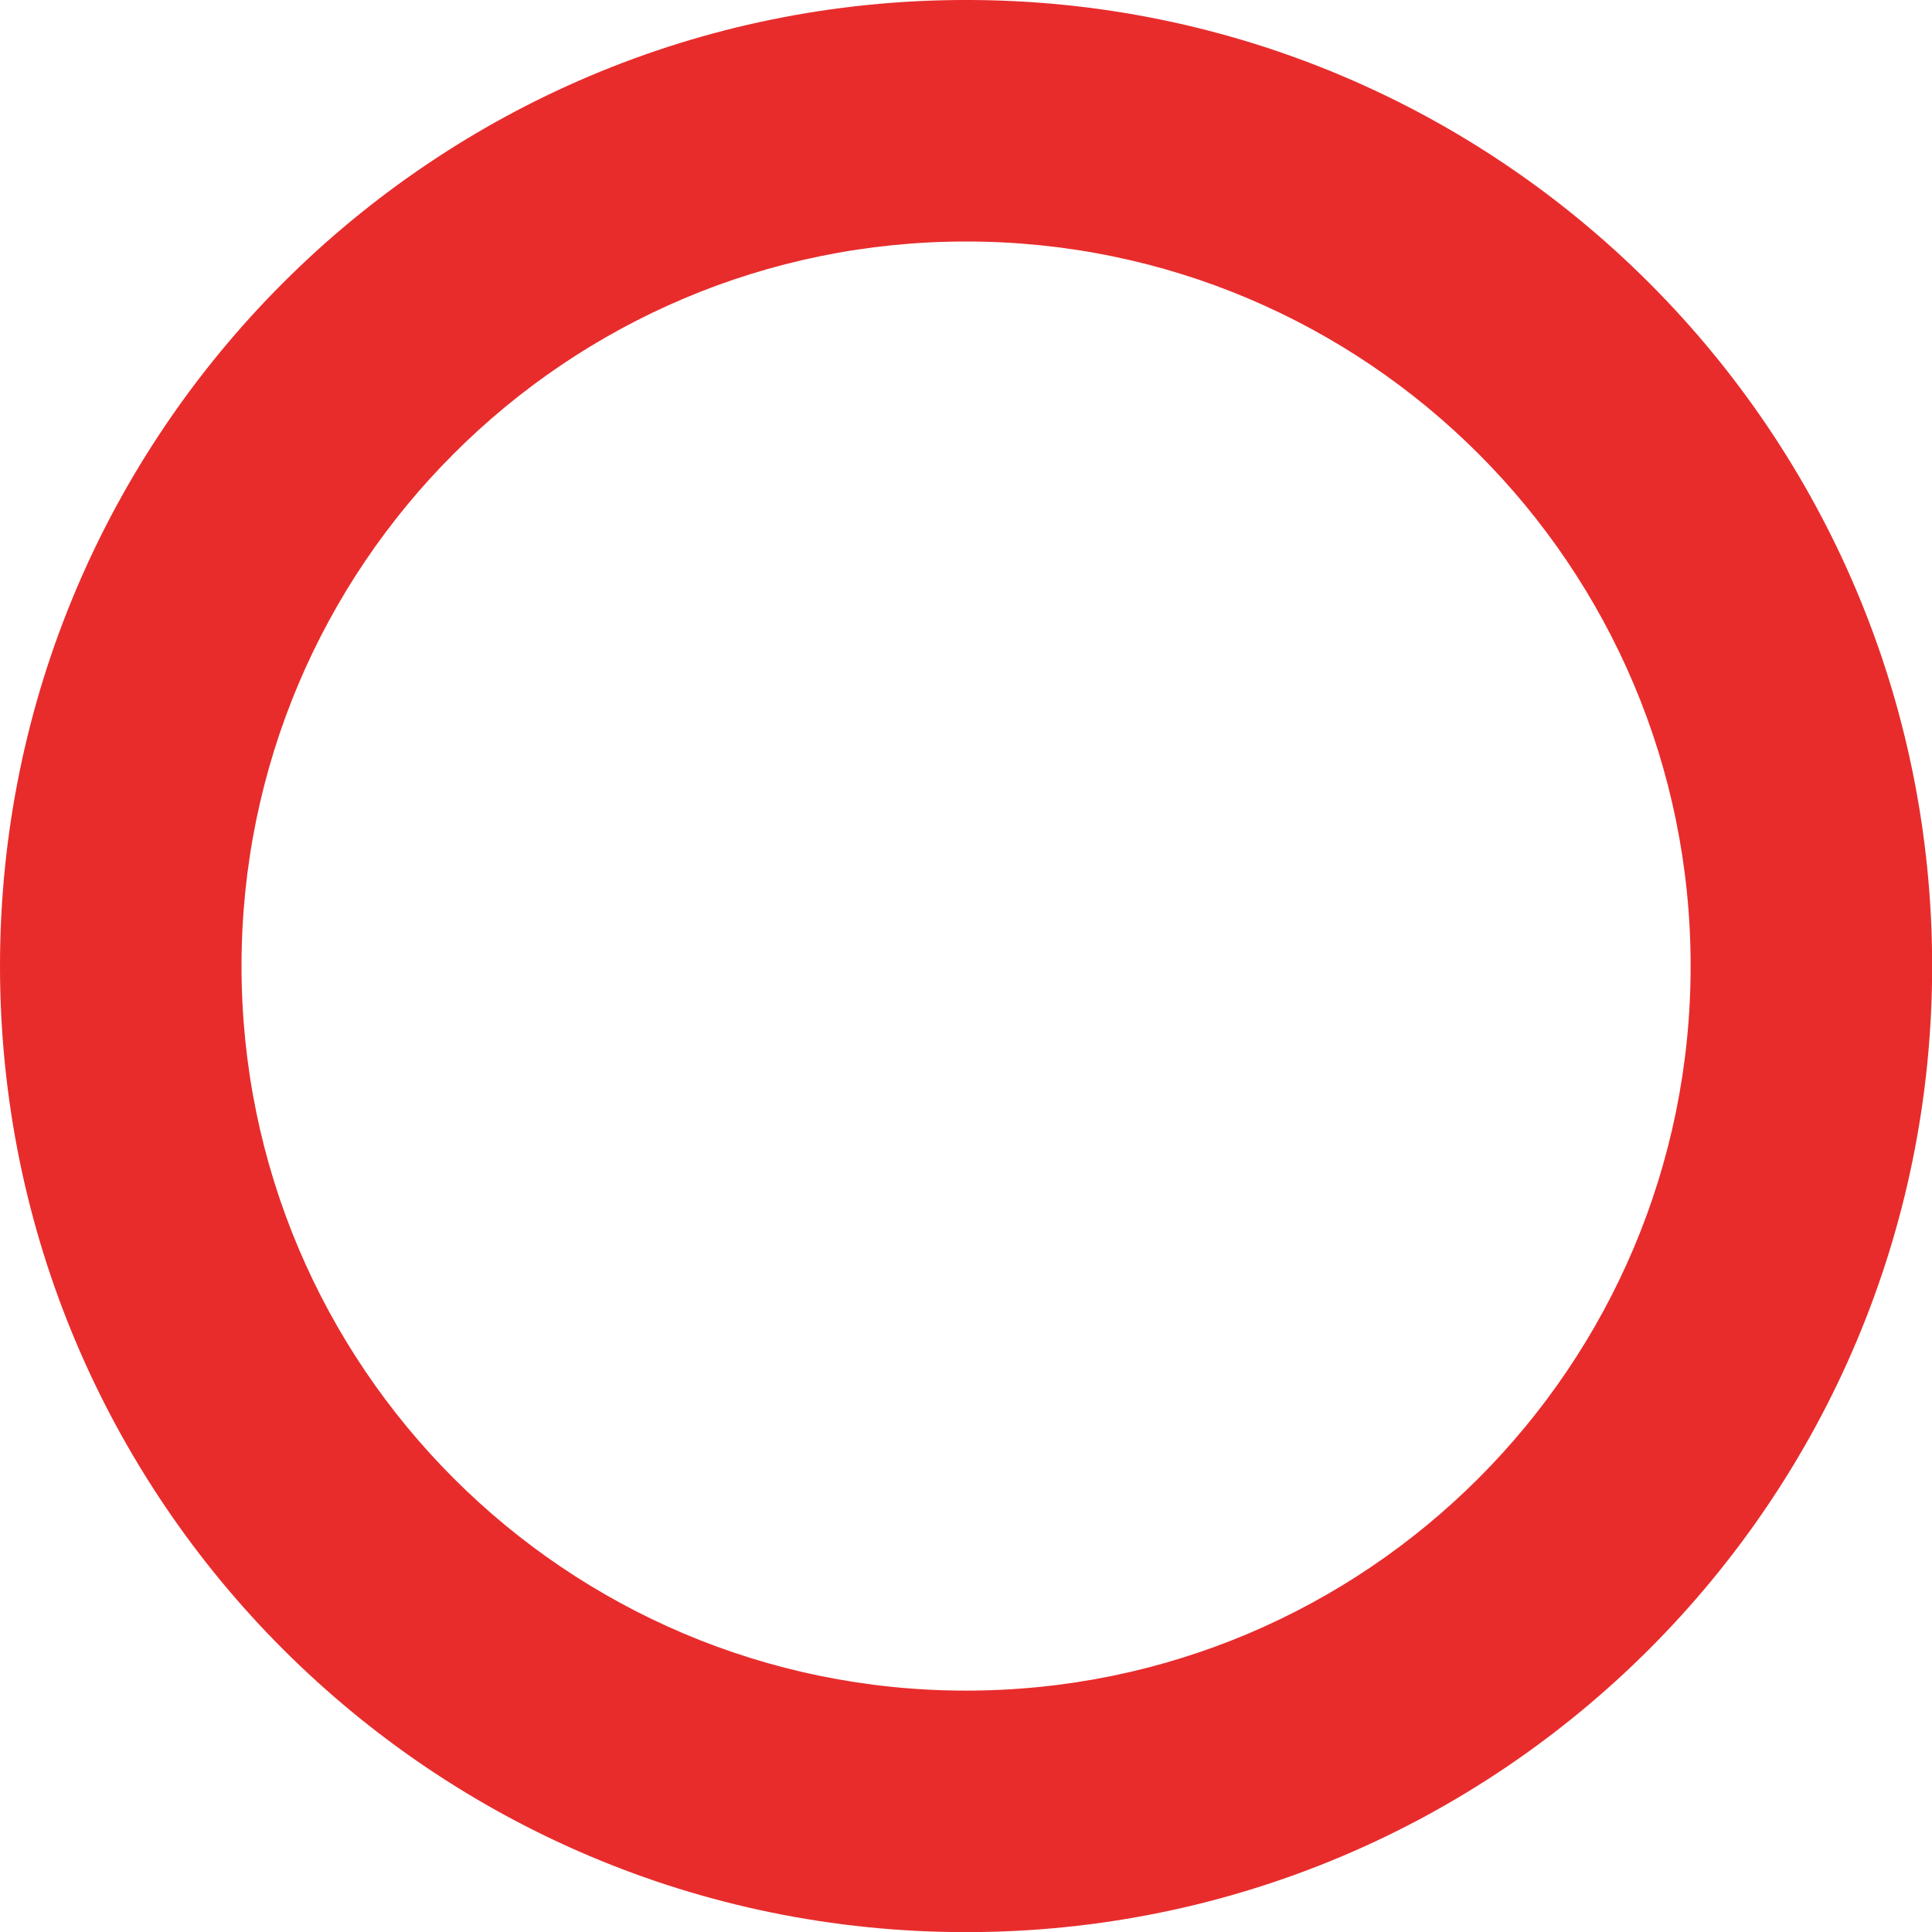
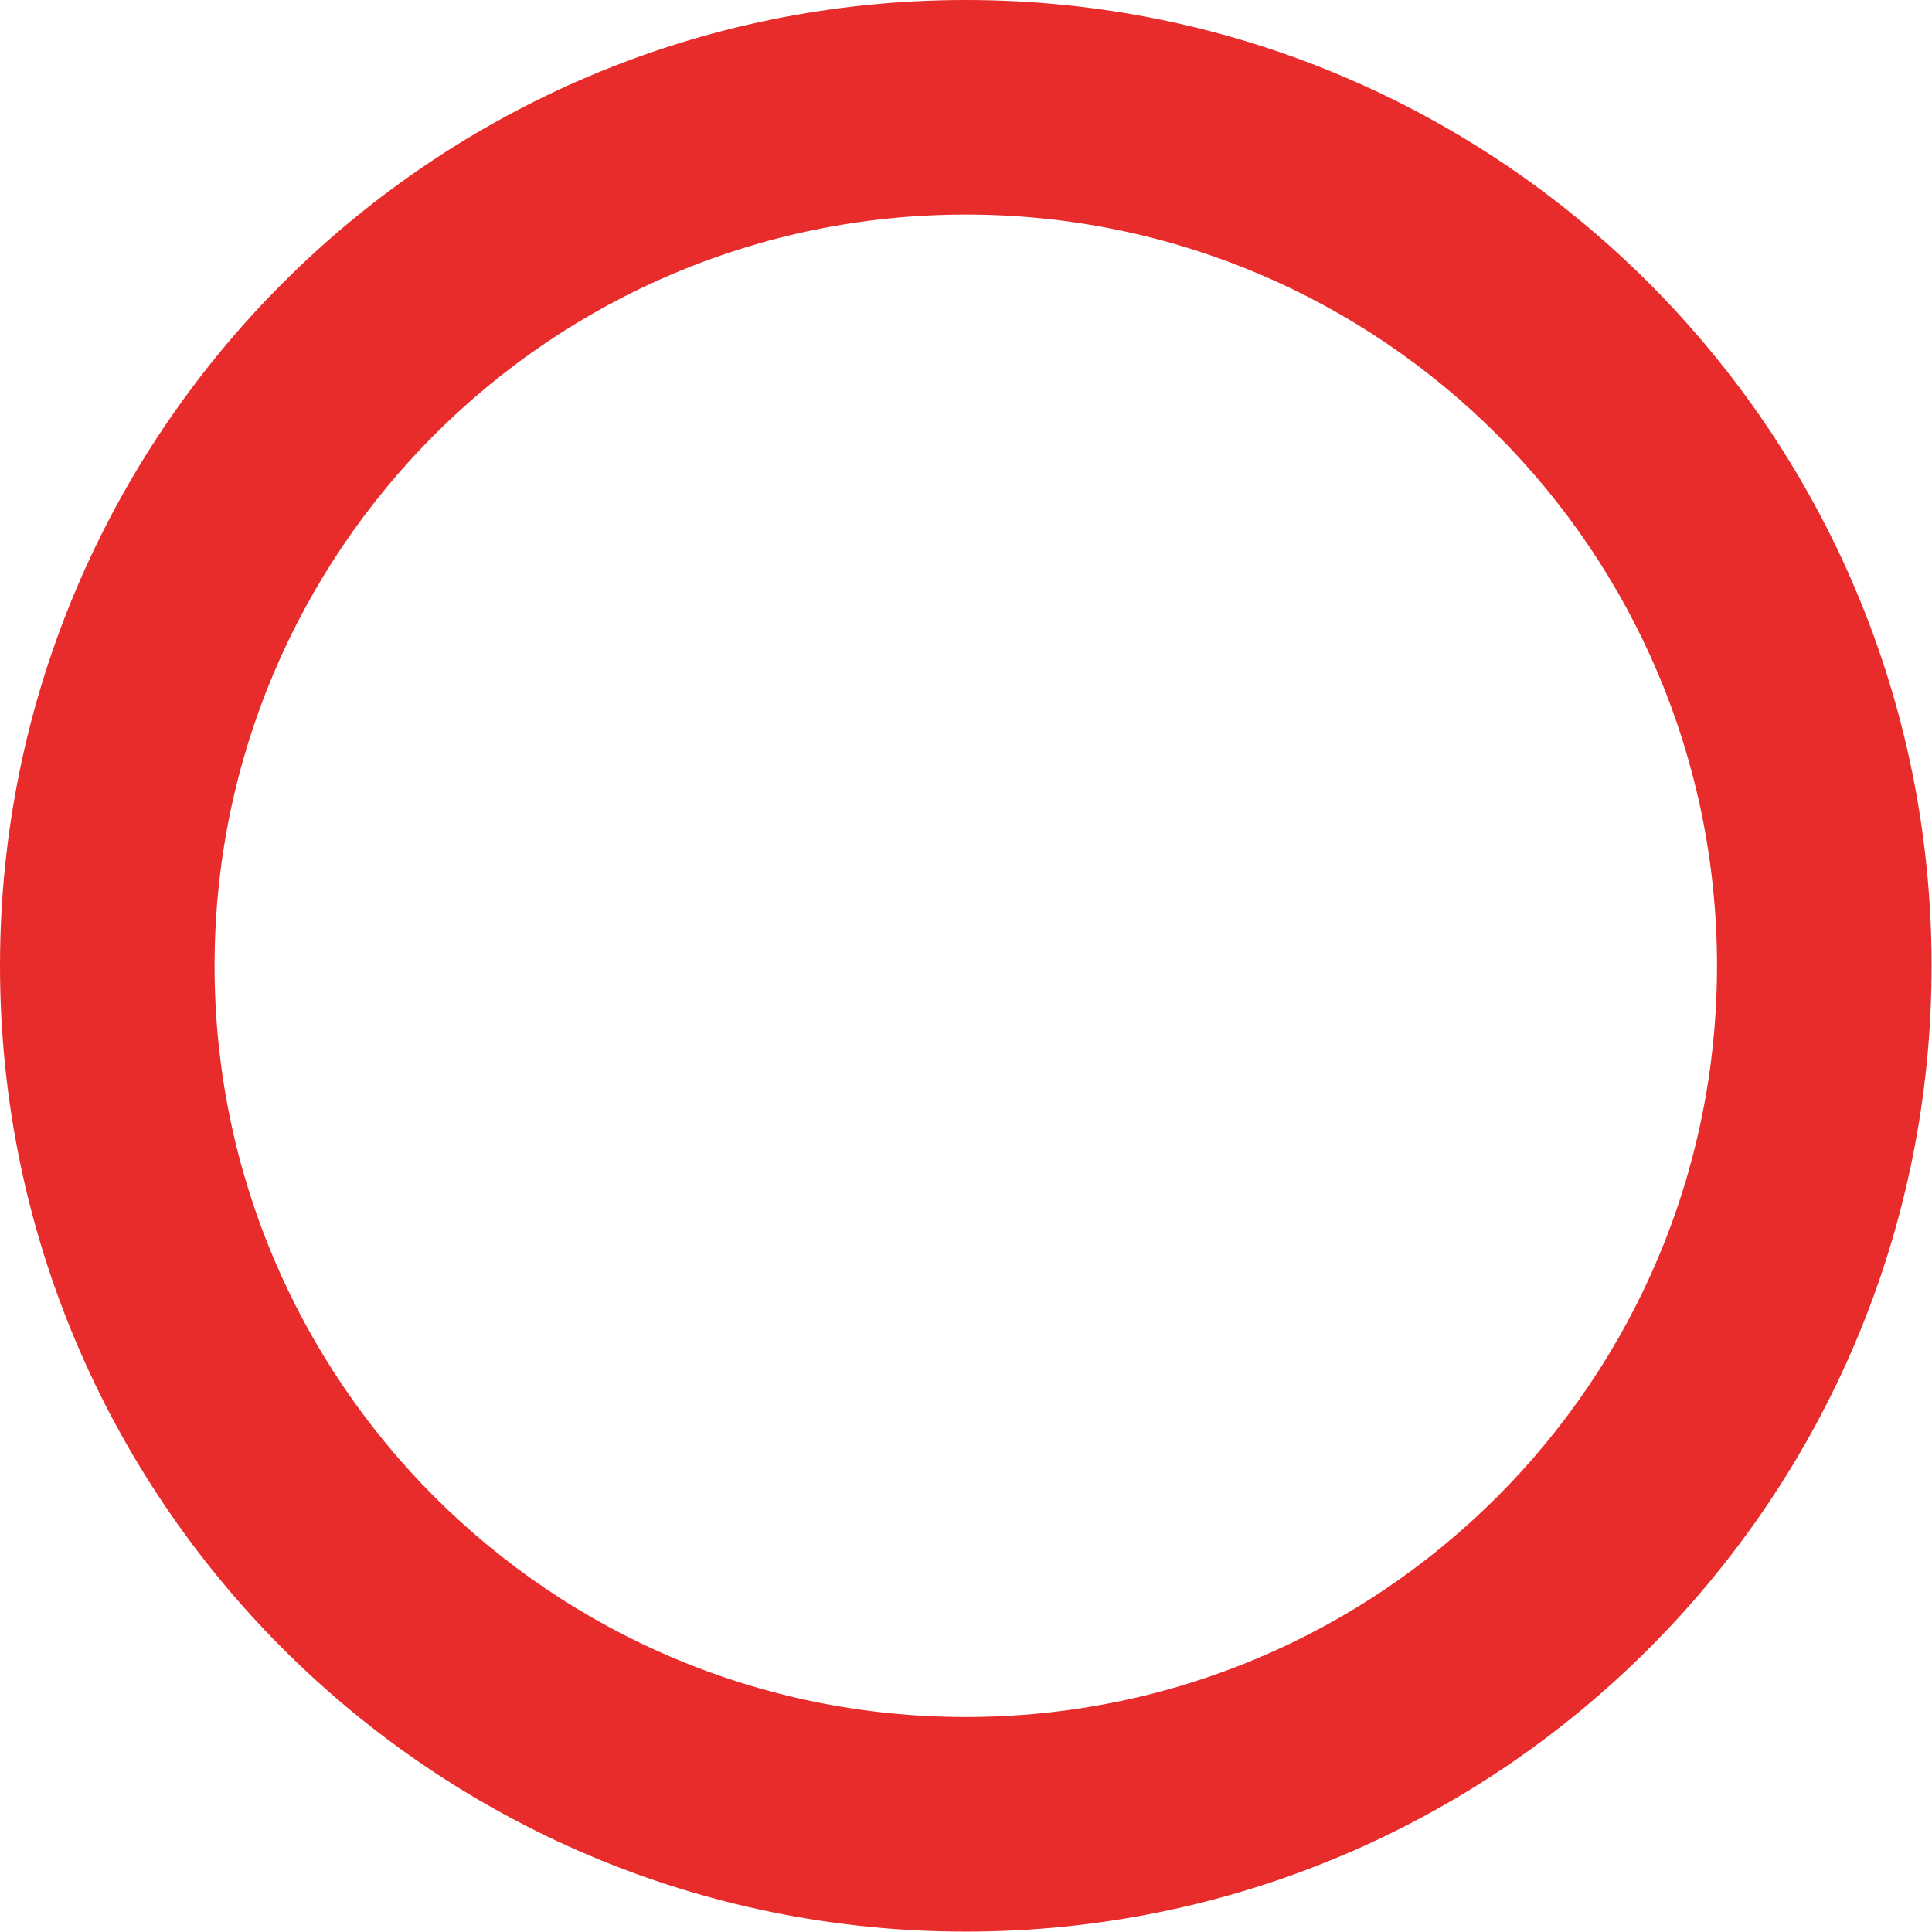
- <svg xmlns="http://www.w3.org/2000/svg" width="16" height="16" viewBox="0 0 4.233 4.233" version="1.1" id="svg8">
+ <svg xmlns="http://www.w3.org/2000/svg" id="svg8" version="1.1" viewBox="0 0 4.763 4.763" height="18" width="18">
  <defs id="defs2" />
-   <g id="layer1" transform="matrix(1.111111,0,0,1.111111,1.8212526e-8,-325.7667)">
-     <path id="path815" transform="matrix(0.238125,0,0,0.238125,-1.6391274e-8,293.19)" d="M 8 0 A 8 8 0 0 0 0 8 A 8 8 0 0 0 8 16 A 8 8 0 0 0 16 8 A 8 8 0 0 0 8 0 z M 8 2 A 6 6 0 0 1 14 8 A 6 6 0 0 1 8 14 A 6 6 0 0 1 2 8 A 6 6 0 0 1 8 2 z " style="opacity:1;fill:#e82c2c;fill-opacity:1;stroke:none;stroke-width:0.844;stroke-linecap:round;stroke-linejoin:miter;stroke-miterlimit:4;stroke-dasharray:none;stroke-opacity:1;paint-order:markers fill stroke" />
-   </g>
+   <path id="path816-3" d="M 2.381,-1.0000001e-8 A 2.381,2.381 0 0 0 0,2.381 a 2.381,2.381 0 0 0 2.381,2.381 2.381,2.381 0 0 0 2.381,-2.381 A 2.381,2.381 0 0 0 2.381,-1.0000001e-8 Z m 0,0.529 A 1.852,1.852 0 0 1 4.233,2.381 1.852,1.852 0 0 1 2.381,4.233 1.852,1.852 0 0 1 0.529,2.381 1.852,1.852 0 0 1 2.381,0.529 Z" style="opacity:1;fill:#e82c2c;fill-opacity:1;stroke:none;stroke-width:0.163;stroke-linejoin:round;stroke-miterlimit:4;stroke-dasharray:none;stroke-dashoffset:0;stroke-opacity:1;paint-order:stroke fill markers" />
</svg>
